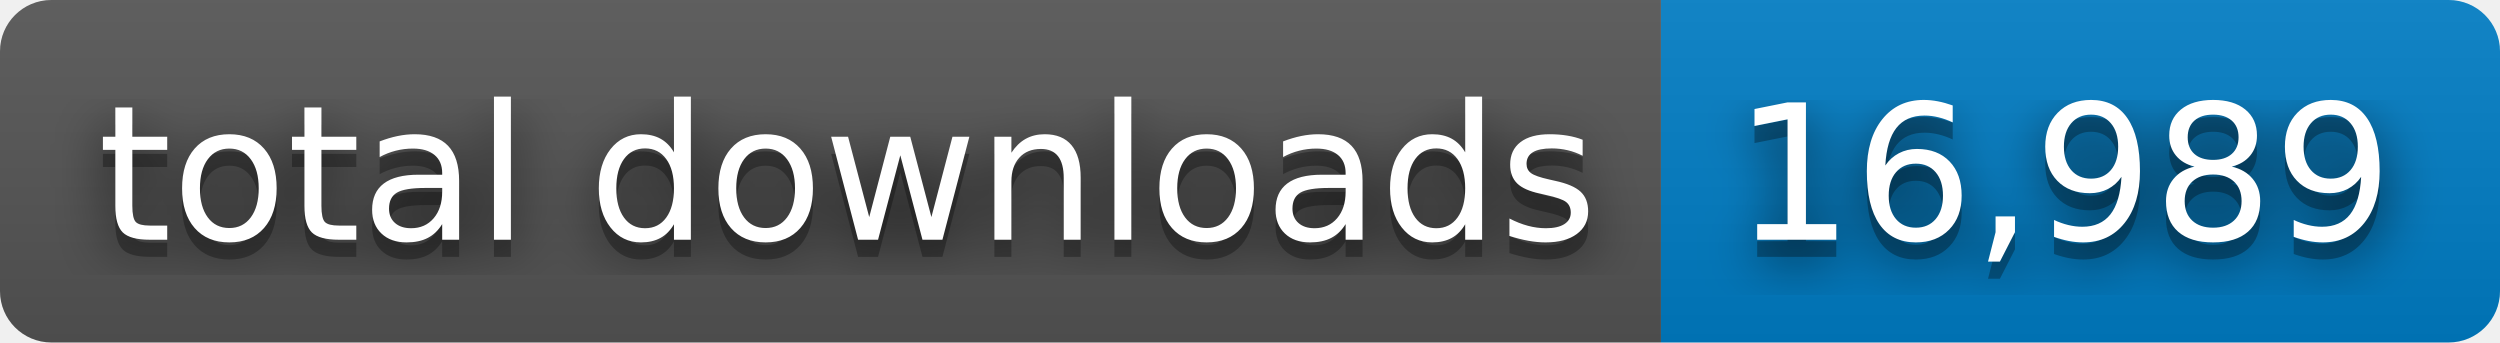
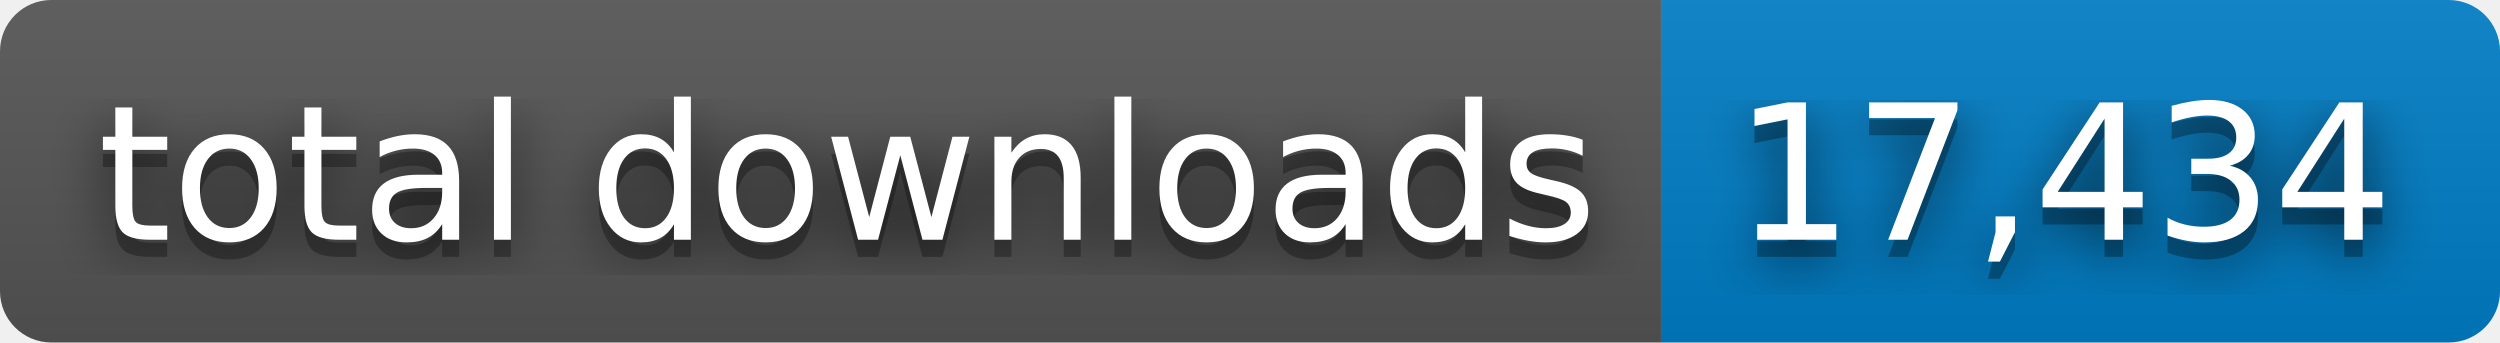
- <svg xmlns="http://www.w3.org/2000/svg" width="146" height="20" role="img" aria-label="total downloads: 16,989">
+ <svg xmlns="http://www.w3.org/2000/svg" width="146" height="20" role="img" aria-label="total downloads: 17,434">
  <filter id="blur">
    <feGaussianBlur stdDeviation="16" />
  </filter>
  <linearGradient id="s" x2="0" y2="100%">
    <stop offset="0" stop-color="#bbb" stop-opacity=".1" />
    <stop offset="1" stop-opacity=".1" />
  </linearGradient>
  <clipPath id="r">
    <rect width="146" height="20" rx="3" />
  </clipPath>
  <g clip-path="url(#r)">
    <rect width="97" height="20" fill="#555" />
    <rect x="97" width="49" height="20" fill="#007ec6" />
    <rect width="146" height="20" fill="url(#s)" />
  </g>
  <g fill="#fff" text-anchor="middle" font-family="Verdana,Geneva,DejaVu Sans,sans-serif" text-rendering="geometricPrecision" font-size="110">
    <g transform="scale(.1)">
      <g aria-hidden="true" fill="#010101">
        <text x="495" y="150" fill-opacity=".8" filter="url(#blur)" textLength="870">total downloads</text>
        <text x="495" y="150" fill-opacity=".3" textLength="870">total downloads</text>
      </g>
      <text x="495" y="140" textLength="870">total downloads</text>
    </g>
    <g transform="scale(.1)">
      <g aria-hidden="true" fill="#010101">
-         <text x="1205" y="150" fill-opacity=".8" filter="url(#blur)" textLength="390">16,989</text>
-         <text x="1205" y="150" fill-opacity=".3" textLength="390">16,989</text>
+         <text x="1205" y="150" fill-opacity=".8" filter="url(#blur)" textLength="390">17,434</text>
+         <text x="1205" y="150" fill-opacity=".3" textLength="390">17,434</text>
      </g>
-       <text x="1205" y="140" textLength="390">16,989</text>
+       <text x="1205" y="140" textLength="390">17,434</text>
    </g>
  </g>
</svg>
